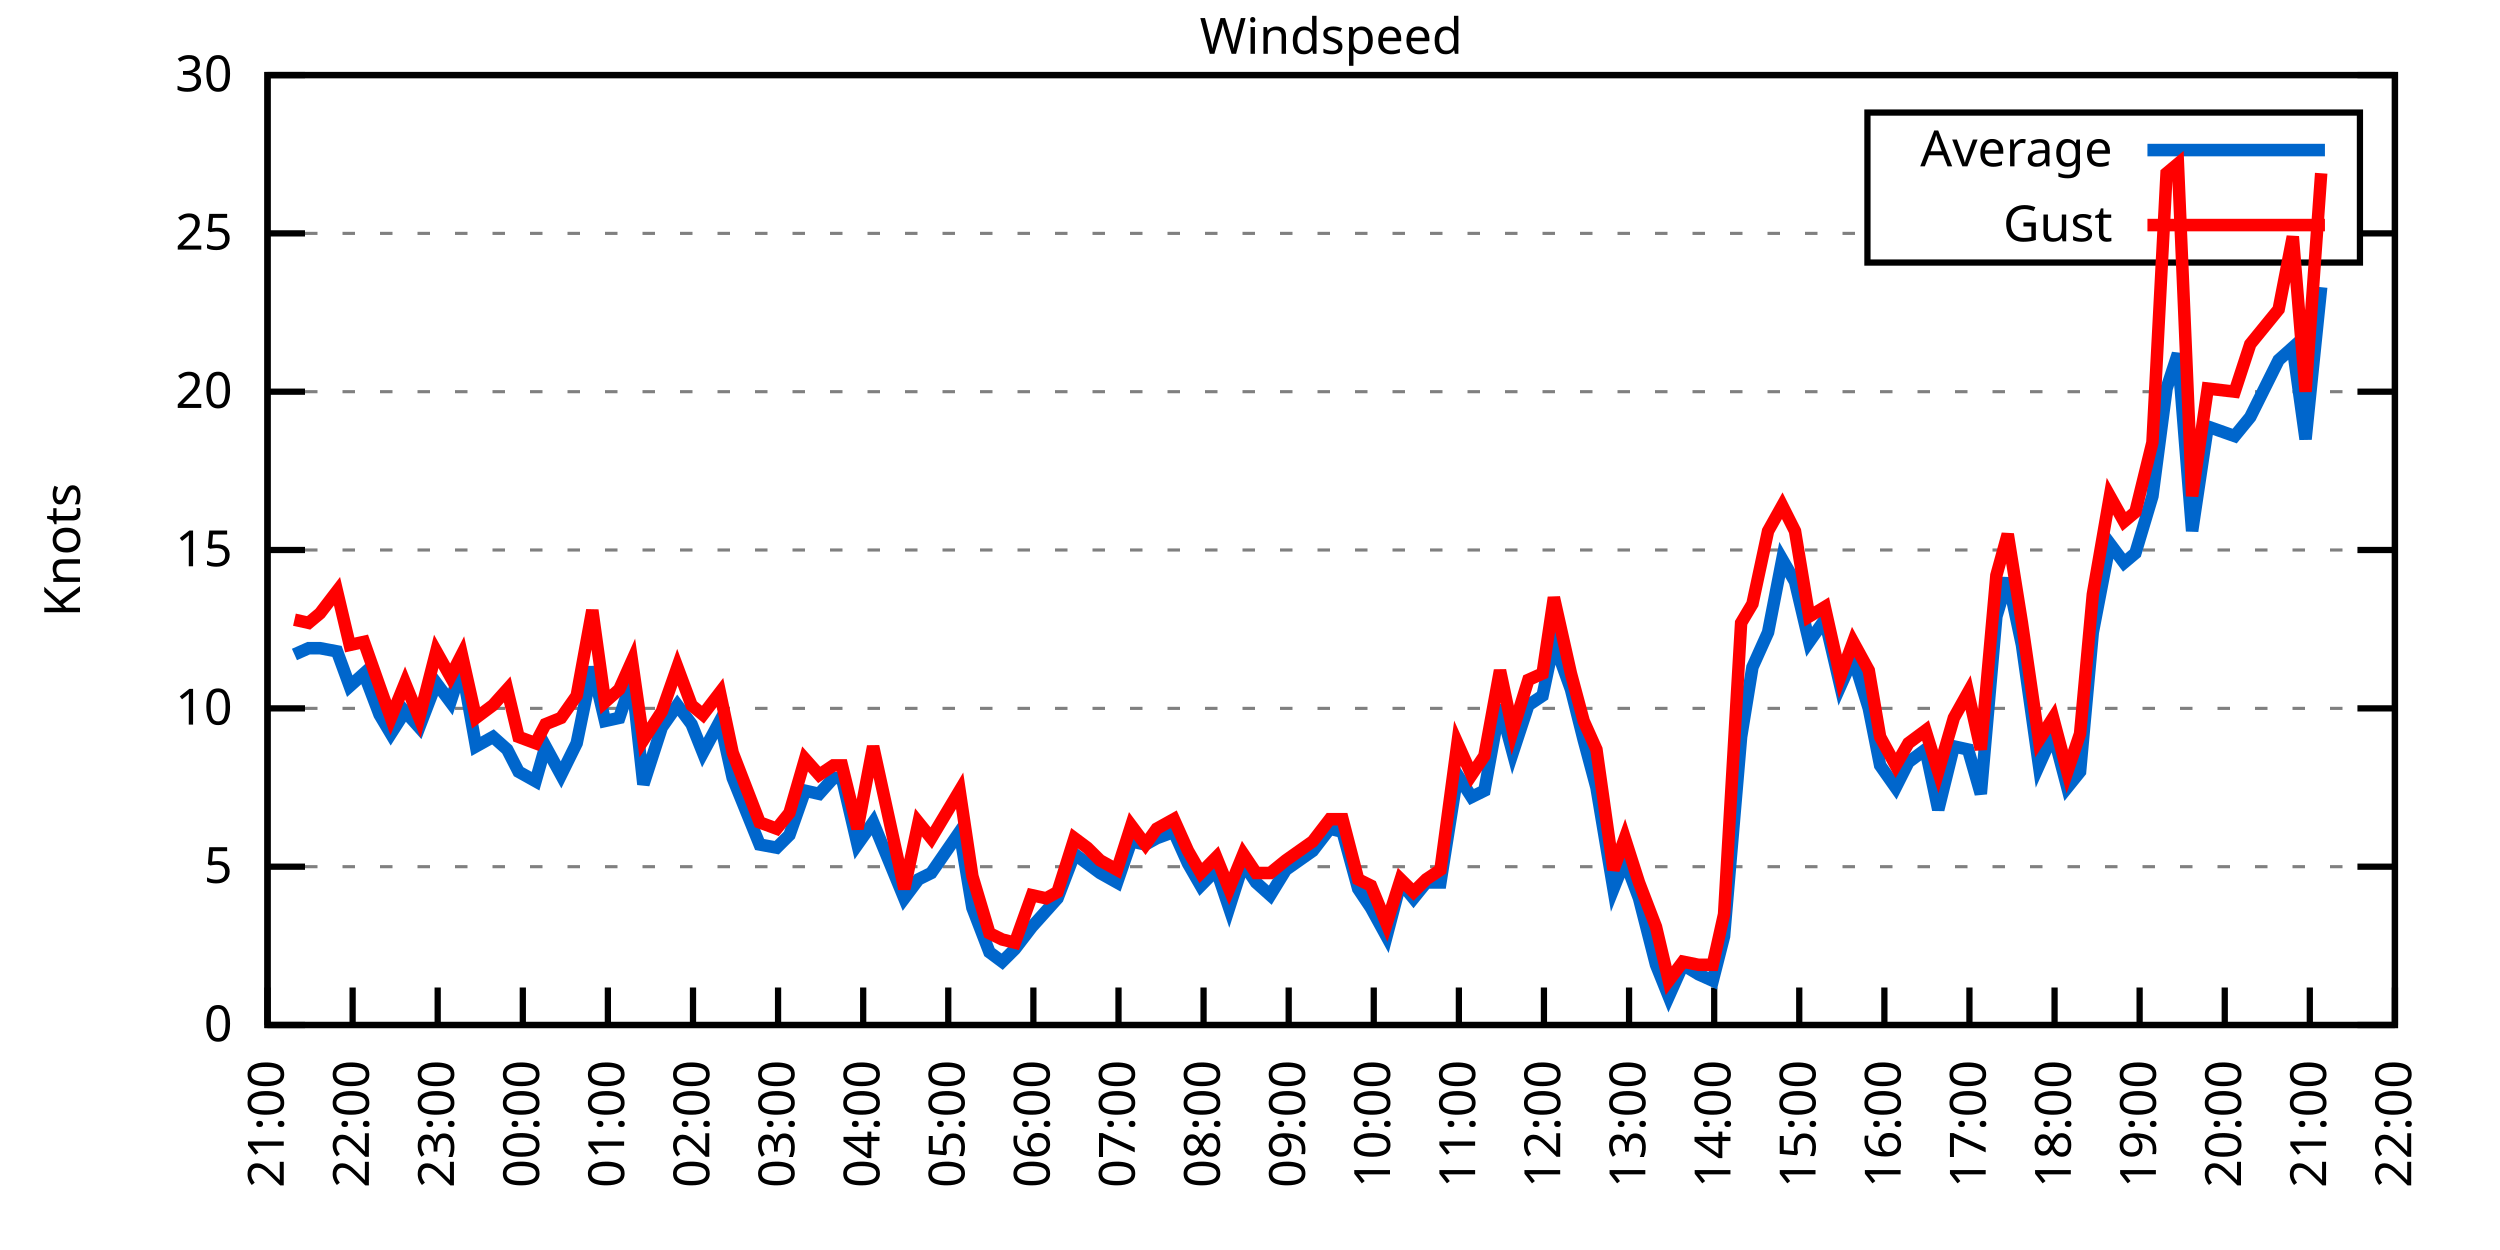
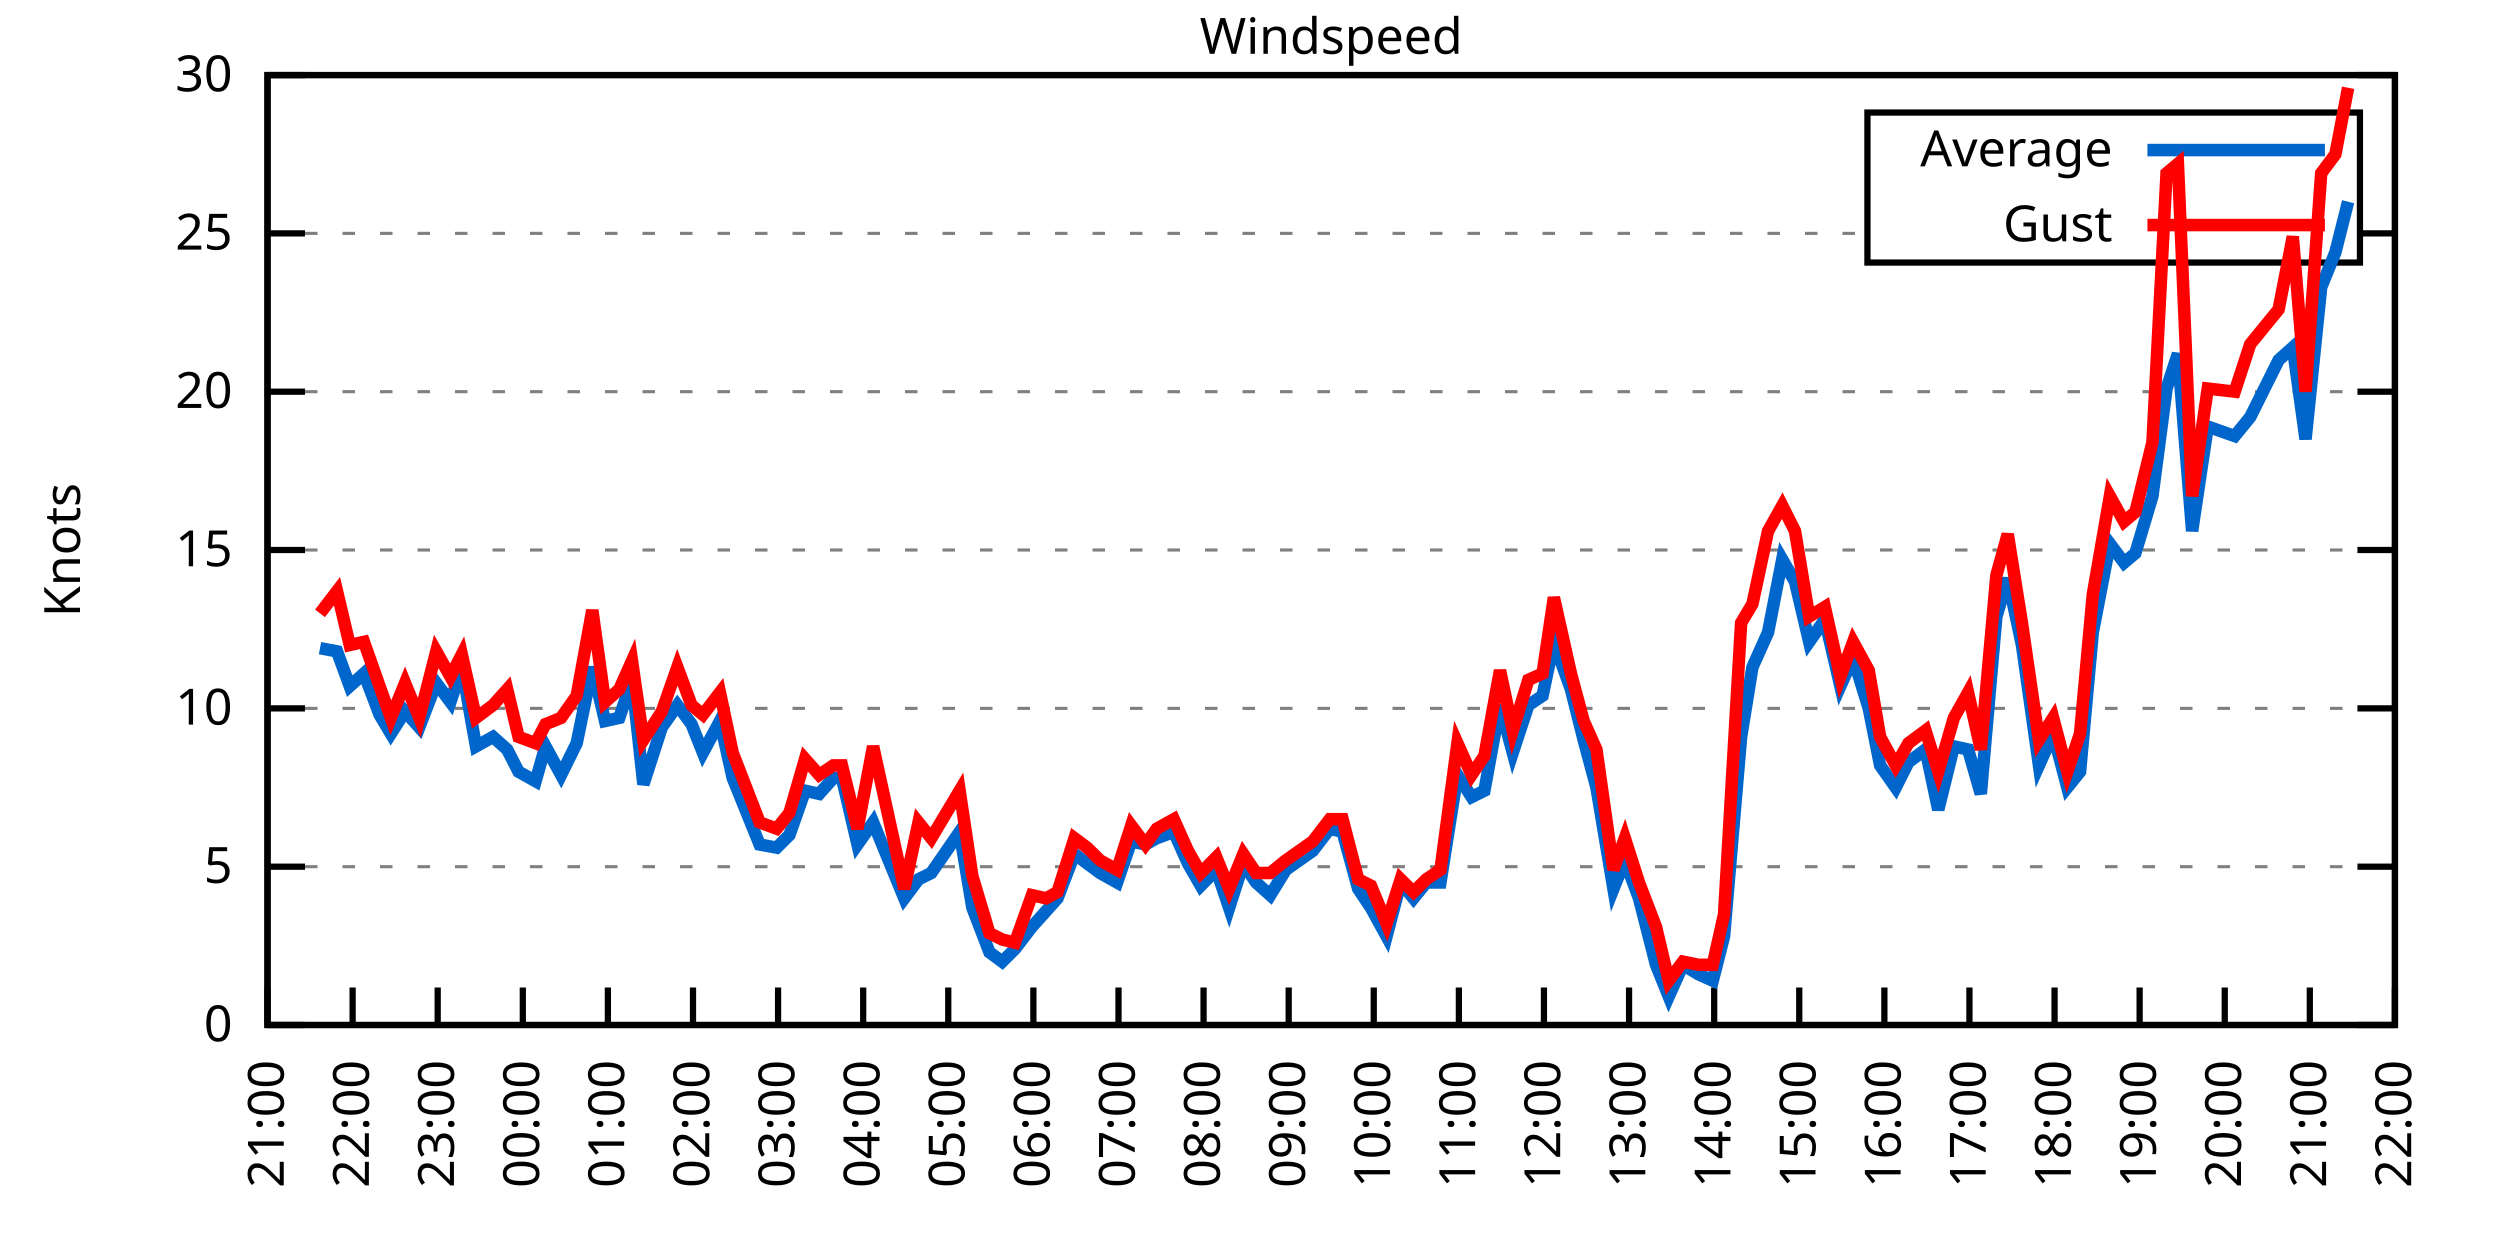
<svg xmlns="http://www.w3.org/2000/svg" xmlns:xlink="http://www.w3.org/1999/xlink" width="400" height="200" viewBox="0 0 400 200">
  <g id="gnuplot_canvas">
    <rect x="0" y="0" width="400" height="200" fill="none" />
    <defs>
      <circle id="gpDot" r="0.5" stroke-width="0.5" stroke="currentColor" />
      <path id="gpPt0" stroke-width="0.333" stroke="currentColor" d="M-1,0 h2 M0,-1 v2" />
      <path id="gpPt1" stroke-width="0.333" stroke="currentColor" d="M-1,-1 L1,1 M1,-1 L-1,1" />
      <path id="gpPt2" stroke-width="0.333" stroke="currentColor" d="M-1,0 L1,0 M0,-1 L0,1 M-1,-1 L1,1 M-1,1 L1,-1" />
      <rect id="gpPt3" stroke-width="0.333" stroke="currentColor" x="-1" y="-1" width="2" height="2" />
      <rect id="gpPt4" stroke-width="0.333" stroke="currentColor" fill="currentColor" x="-1" y="-1" width="2" height="2" />
      <circle id="gpPt5" stroke-width="0.333" stroke="currentColor" cx="0" cy="0" r="1" />
      <use xlink:href="#gpPt5" id="gpPt6" fill="currentColor" stroke="none" />
      <path id="gpPt7" stroke-width="0.333" stroke="currentColor" d="M0,-1.33 L-1.33,0.67 L1.33,0.67 z" />
      <use xlink:href="#gpPt7" id="gpPt8" fill="currentColor" stroke="none" />
      <use xlink:href="#gpPt7" id="gpPt9" stroke="currentColor" transform="rotate(180)" />
      <use xlink:href="#gpPt9" id="gpPt10" fill="currentColor" stroke="none" />
      <use xlink:href="#gpPt3" id="gpPt11" stroke="currentColor" transform="rotate(45)" />
      <use xlink:href="#gpPt11" id="gpPt12" fill="currentColor" stroke="none" />
      <path id="gpPt13" stroke-width="0.333" stroke="currentColor" d="M0,1.330 L1.265,0.411 L0.782,-1.067 L-0.782,-1.076 L-1.265,0.411 z" />
      <use xlink:href="#gpPt13" id="gpPt14" fill="currentColor" stroke="none" />
      <filter id="textbox" filterUnits="objectBoundingBox" x="0" y="0" height="1" width="1">
        <feFlood flood-color="white" flood-opacity="1" result="bgnd" />
        <feComposite in="SourceGraphic" in2="bgnd" operator="atop" />
      </filter>
      <filter id="greybox" filterUnits="objectBoundingBox" x="0" y="0" height="1" width="1">
        <feFlood flood-color="lightgrey" flood-opacity="1" result="grey" />
        <feComposite in="SourceGraphic" in2="grey" operator="atop" />
      </filter>
    </defs>
    <g fill="none" color="white" stroke="currentColor" stroke-width="1.00" stroke-linecap="butt" stroke-linejoin="miter">
</g>
    <g fill="none" color="black" stroke="currentColor" stroke-width="1.00" stroke-linecap="butt" stroke-linejoin="miter">
      <g stroke="none" shape-rendering="crispEdges">
        <polygon fill="rgb(255, 255, 255)" points="42.80,164.00 383.18,164.00 383.18,12.02 42.80,12.02 " />
      </g>
    </g>
    <g fill="none" color="black" stroke="currentColor" stroke-width="1.00" stroke-linecap="butt" stroke-linejoin="miter">
</g>
    <g fill="none" color="black" stroke="black" stroke-width="0.50" stroke-linecap="butt" stroke-linejoin="miter">
</g>
    <g fill="none" color="gray" stroke="currentColor" stroke-width="0.50" stroke-linecap="butt" stroke-linejoin="miter">
      <path stroke="gray" stroke-dasharray="2,4" class="gridline" d="M42.80,164.00 L383.19,164.00  " />
    </g>
    <g fill="none" color="gray" stroke="gray" stroke-width="1.00" stroke-linecap="butt" stroke-linejoin="miter">
</g>
    <g fill="none" color="black" stroke="currentColor" stroke-width="1.00" stroke-linecap="butt" stroke-linejoin="miter">
      <path stroke="black" d="M42.80,164.00 L48.80,164.00 M383.19,164.00 L377.19,164.00  " />
      <g transform="translate(37.20,166.60)" stroke="none" fill="black" font-family="Sans" font-size="8.00" text-anchor="end">
        <text>
          <tspan font-family="Sans"> 0</tspan>
        </text>
      </g>
    </g>
    <g fill="none" color="black" stroke="currentColor" stroke-width="1.00" stroke-linecap="butt" stroke-linejoin="miter">
</g>
    <g fill="none" color="black" stroke="black" stroke-width="0.50" stroke-linecap="butt" stroke-linejoin="miter">
</g>
    <g fill="none" color="gray" stroke="currentColor" stroke-width="0.50" stroke-linecap="butt" stroke-linejoin="miter">
      <path stroke="gray" stroke-dasharray="2,4" class="gridline" d="M42.80,138.67 L383.19,138.67  " />
    </g>
    <g fill="none" color="gray" stroke="gray" stroke-width="1.00" stroke-linecap="butt" stroke-linejoin="miter">
</g>
    <g fill="none" color="black" stroke="currentColor" stroke-width="1.00" stroke-linecap="butt" stroke-linejoin="miter">
      <path stroke="black" d="M42.80,138.67 L48.80,138.67 M383.19,138.67 L377.19,138.67  " />
      <g transform="translate(37.20,141.27)" stroke="none" fill="black" font-family="Sans" font-size="8.00" text-anchor="end">
        <text>
          <tspan font-family="Sans"> 5</tspan>
        </text>
      </g>
    </g>
    <g fill="none" color="black" stroke="currentColor" stroke-width="1.00" stroke-linecap="butt" stroke-linejoin="miter">
</g>
    <g fill="none" color="black" stroke="black" stroke-width="0.50" stroke-linecap="butt" stroke-linejoin="miter">
</g>
    <g fill="none" color="gray" stroke="currentColor" stroke-width="0.50" stroke-linecap="butt" stroke-linejoin="miter">
      <path stroke="gray" stroke-dasharray="2,4" class="gridline" d="M42.80,113.34 L383.19,113.34  " />
    </g>
    <g fill="none" color="gray" stroke="gray" stroke-width="1.00" stroke-linecap="butt" stroke-linejoin="miter">
</g>
    <g fill="none" color="black" stroke="currentColor" stroke-width="1.00" stroke-linecap="butt" stroke-linejoin="miter">
      <path stroke="black" d="M42.80,113.34 L48.80,113.34 M383.19,113.34 L377.19,113.34  " />
      <g transform="translate(37.20,115.94)" stroke="none" fill="black" font-family="Sans" font-size="8.00" text-anchor="end">
        <text>
          <tspan font-family="Sans"> 10</tspan>
        </text>
      </g>
    </g>
    <g fill="none" color="black" stroke="currentColor" stroke-width="1.00" stroke-linecap="butt" stroke-linejoin="miter">
</g>
    <g fill="none" color="black" stroke="black" stroke-width="0.50" stroke-linecap="butt" stroke-linejoin="miter">
</g>
    <g fill="none" color="gray" stroke="currentColor" stroke-width="0.50" stroke-linecap="butt" stroke-linejoin="miter">
      <path stroke="gray" stroke-dasharray="2,4" class="gridline" d="M42.80,88.00 L383.19,88.00  " />
    </g>
    <g fill="none" color="gray" stroke="gray" stroke-width="1.00" stroke-linecap="butt" stroke-linejoin="miter">
</g>
    <g fill="none" color="black" stroke="currentColor" stroke-width="1.00" stroke-linecap="butt" stroke-linejoin="miter">
      <path stroke="black" d="M42.80,88.00 L48.80,88.00 M383.19,88.00 L377.19,88.00  " />
      <g transform="translate(37.20,90.60)" stroke="none" fill="black" font-family="Sans" font-size="8.00" text-anchor="end">
        <text>
          <tspan font-family="Sans"> 15</tspan>
        </text>
      </g>
    </g>
    <g fill="none" color="black" stroke="currentColor" stroke-width="1.00" stroke-linecap="butt" stroke-linejoin="miter">
</g>
    <g fill="none" color="black" stroke="black" stroke-width="0.50" stroke-linecap="butt" stroke-linejoin="miter">
</g>
    <g fill="none" color="gray" stroke="currentColor" stroke-width="0.50" stroke-linecap="butt" stroke-linejoin="miter">
      <path stroke="gray" stroke-dasharray="2,4" class="gridline" d="M42.80,62.67 L383.19,62.67  " />
    </g>
    <g fill="none" color="gray" stroke="gray" stroke-width="1.00" stroke-linecap="butt" stroke-linejoin="miter">
</g>
    <g fill="none" color="black" stroke="currentColor" stroke-width="1.00" stroke-linecap="butt" stroke-linejoin="miter">
      <path stroke="black" d="M42.80,62.67 L48.80,62.67 M383.19,62.67 L377.19,62.67  " />
      <g transform="translate(37.20,65.27)" stroke="none" fill="black" font-family="Sans" font-size="8.00" text-anchor="end">
        <text>
          <tspan font-family="Sans"> 20</tspan>
        </text>
      </g>
    </g>
    <g fill="none" color="black" stroke="currentColor" stroke-width="1.00" stroke-linecap="butt" stroke-linejoin="miter">
</g>
    <g fill="none" color="black" stroke="black" stroke-width="0.50" stroke-linecap="butt" stroke-linejoin="miter">
</g>
    <g fill="none" color="gray" stroke="currentColor" stroke-width="0.50" stroke-linecap="butt" stroke-linejoin="miter">
      <path stroke="gray" stroke-dasharray="2,4" class="gridline" d="M42.80,37.34 L298.79,37.34 M377.59,37.34 L383.19,37.34  " />
    </g>
    <g fill="none" color="gray" stroke="gray" stroke-width="1.00" stroke-linecap="butt" stroke-linejoin="miter">
</g>
    <g fill="none" color="black" stroke="currentColor" stroke-width="1.00" stroke-linecap="butt" stroke-linejoin="miter">
      <path stroke="black" d="M42.80,37.34 L48.80,37.34 M383.19,37.34 L377.19,37.34  " />
      <g transform="translate(37.20,39.94)" stroke="none" fill="black" font-family="Sans" font-size="8.00" text-anchor="end">
        <text>
          <tspan font-family="Sans"> 25</tspan>
        </text>
      </g>
    </g>
    <g fill="none" color="black" stroke="currentColor" stroke-width="1.00" stroke-linecap="butt" stroke-linejoin="miter">
</g>
    <g fill="none" color="black" stroke="black" stroke-width="0.50" stroke-linecap="butt" stroke-linejoin="miter">
</g>
    <g fill="none" color="gray" stroke="currentColor" stroke-width="0.50" stroke-linecap="butt" stroke-linejoin="miter">
      <path stroke="gray" stroke-dasharray="2,4" class="gridline" d="M42.80,12.01 L383.19,12.01  " />
    </g>
    <g fill="none" color="gray" stroke="gray" stroke-width="1.00" stroke-linecap="butt" stroke-linejoin="miter">
</g>
    <g fill="none" color="black" stroke="currentColor" stroke-width="1.00" stroke-linecap="butt" stroke-linejoin="miter">
      <path stroke="black" d="M42.80,12.01 L48.80,12.01 M383.19,12.01 L377.19,12.01  " />
      <g transform="translate(37.20,14.61)" stroke="none" fill="black" font-family="Sans" font-size="8.00" text-anchor="end">
        <text>
          <tspan font-family="Sans"> 30</tspan>
        </text>
      </g>
    </g>
    <g fill="none" color="black" stroke="currentColor" stroke-width="1.00" stroke-linecap="butt" stroke-linejoin="miter">
      <path stroke="black" d="M42.80,164.00 L42.80,158.00  " />
      <g transform="translate(45.40,169.60) rotate(270.00)" stroke="none" fill="black" font-family="Sans" font-size="8.00" text-anchor="end">
        <text>
          <tspan font-family="Sans">21:00</tspan>
        </text>
      </g>
    </g>
    <g fill="none" color="black" stroke="currentColor" stroke-width="1.00" stroke-linecap="butt" stroke-linejoin="miter">
      <path stroke="black" d="M56.42,164.00 L56.42,158.00  " />
      <g transform="translate(59.02,169.60) rotate(270.00)" stroke="none" fill="black" font-family="Sans" font-size="8.00" text-anchor="end">
        <text>
          <tspan font-family="Sans">22:00</tspan>
        </text>
      </g>
    </g>
    <g fill="none" color="black" stroke="currentColor" stroke-width="1.00" stroke-linecap="butt" stroke-linejoin="miter">
      <path stroke="black" d="M70.03,164.00 L70.03,158.00  " />
      <g transform="translate(72.63,169.60) rotate(270.00)" stroke="none" fill="black" font-family="Sans" font-size="8.00" text-anchor="end">
        <text>
          <tspan font-family="Sans">23:00</tspan>
        </text>
      </g>
    </g>
    <g fill="none" color="black" stroke="currentColor" stroke-width="1.00" stroke-linecap="butt" stroke-linejoin="miter">
      <path stroke="black" d="M83.65,164.00 L83.65,158.00  " />
      <g transform="translate(86.25,169.60) rotate(270.00)" stroke="none" fill="black" font-family="Sans" font-size="8.00" text-anchor="end">
        <text>
          <tspan font-family="Sans">00:00</tspan>
        </text>
      </g>
    </g>
    <g fill="none" color="black" stroke="currentColor" stroke-width="1.00" stroke-linecap="butt" stroke-linejoin="miter">
      <path stroke="black" d="M97.26,164.00 L97.26,158.00  " />
      <g transform="translate(99.86,169.60) rotate(270.00)" stroke="none" fill="black" font-family="Sans" font-size="8.00" text-anchor="end">
        <text>
          <tspan font-family="Sans">01:00</tspan>
        </text>
      </g>
    </g>
    <g fill="none" color="black" stroke="currentColor" stroke-width="1.00" stroke-linecap="butt" stroke-linejoin="miter">
      <path stroke="black" d="M110.88,164.00 L110.88,158.00  " />
      <g transform="translate(113.48,169.60) rotate(270.00)" stroke="none" fill="black" font-family="Sans" font-size="8.00" text-anchor="end">
        <text>
          <tspan font-family="Sans">02:00</tspan>
        </text>
      </g>
    </g>
    <g fill="none" color="black" stroke="currentColor" stroke-width="1.00" stroke-linecap="butt" stroke-linejoin="miter">
      <path stroke="black" d="M124.49,164.00 L124.49,158.00  " />
      <g transform="translate(127.09,169.60) rotate(270.00)" stroke="none" fill="black" font-family="Sans" font-size="8.00" text-anchor="end">
        <text>
          <tspan font-family="Sans">03:00</tspan>
        </text>
      </g>
    </g>
    <g fill="none" color="black" stroke="currentColor" stroke-width="1.00" stroke-linecap="butt" stroke-linejoin="miter">
      <path stroke="black" d="M138.11,164.00 L138.11,158.00  " />
      <g transform="translate(140.71,169.60) rotate(270.00)" stroke="none" fill="black" font-family="Sans" font-size="8.00" text-anchor="end">
        <text>
          <tspan font-family="Sans">04:00</tspan>
        </text>
      </g>
    </g>
    <g fill="none" color="black" stroke="currentColor" stroke-width="1.00" stroke-linecap="butt" stroke-linejoin="miter">
      <path stroke="black" d="M151.72,164.00 L151.72,158.00  " />
      <g transform="translate(154.32,169.60) rotate(270.00)" stroke="none" fill="black" font-family="Sans" font-size="8.00" text-anchor="end">
        <text>
          <tspan font-family="Sans">05:00</tspan>
        </text>
      </g>
    </g>
    <g fill="none" color="black" stroke="currentColor" stroke-width="1.00" stroke-linecap="butt" stroke-linejoin="miter">
      <path stroke="black" d="M165.34,164.00 L165.34,158.00  " />
      <g transform="translate(167.94,169.60) rotate(270.00)" stroke="none" fill="black" font-family="Sans" font-size="8.00" text-anchor="end">
        <text>
          <tspan font-family="Sans">06:00</tspan>
        </text>
      </g>
    </g>
    <g fill="none" color="black" stroke="currentColor" stroke-width="1.00" stroke-linecap="butt" stroke-linejoin="miter">
      <path stroke="black" d="M178.96,164.00 L178.96,158.00  " />
      <g transform="translate(181.56,169.60) rotate(270.00)" stroke="none" fill="black" font-family="Sans" font-size="8.00" text-anchor="end">
        <text>
          <tspan font-family="Sans">07:00</tspan>
        </text>
      </g>
    </g>
    <g fill="none" color="black" stroke="currentColor" stroke-width="1.00" stroke-linecap="butt" stroke-linejoin="miter">
      <path stroke="black" d="M192.57,164.00 L192.57,158.00  " />
      <g transform="translate(195.17,169.60) rotate(270.00)" stroke="none" fill="black" font-family="Sans" font-size="8.00" text-anchor="end">
        <text>
          <tspan font-family="Sans">08:00</tspan>
        </text>
      </g>
    </g>
    <g fill="none" color="black" stroke="currentColor" stroke-width="1.00" stroke-linecap="butt" stroke-linejoin="miter">
      <path stroke="black" d="M206.19,164.00 L206.19,158.00  " />
      <g transform="translate(208.79,169.60) rotate(270.00)" stroke="none" fill="black" font-family="Sans" font-size="8.00" text-anchor="end">
        <text>
          <tspan font-family="Sans">09:00</tspan>
        </text>
      </g>
    </g>
    <g fill="none" color="black" stroke="currentColor" stroke-width="1.00" stroke-linecap="butt" stroke-linejoin="miter">
      <path stroke="black" d="M219.80,164.00 L219.80,158.00  " />
      <g transform="translate(222.40,169.60) rotate(270.00)" stroke="none" fill="black" font-family="Sans" font-size="8.00" text-anchor="end">
        <text>
          <tspan font-family="Sans">10:00</tspan>
        </text>
      </g>
    </g>
    <g fill="none" color="black" stroke="currentColor" stroke-width="1.00" stroke-linecap="butt" stroke-linejoin="miter">
      <path stroke="black" d="M233.42,164.00 L233.42,158.00  " />
      <g transform="translate(236.02,169.60) rotate(270.00)" stroke="none" fill="black" font-family="Sans" font-size="8.00" text-anchor="end">
        <text>
          <tspan font-family="Sans">11:00</tspan>
        </text>
      </g>
    </g>
    <g fill="none" color="black" stroke="currentColor" stroke-width="1.00" stroke-linecap="butt" stroke-linejoin="miter">
      <path stroke="black" d="M247.03,164.00 L247.03,158.00  " />
      <g transform="translate(249.63,169.60) rotate(270.00)" stroke="none" fill="black" font-family="Sans" font-size="8.00" text-anchor="end">
        <text>
          <tspan font-family="Sans">12:00</tspan>
        </text>
      </g>
    </g>
    <g fill="none" color="black" stroke="currentColor" stroke-width="1.00" stroke-linecap="butt" stroke-linejoin="miter">
      <path stroke="black" d="M260.65,164.00 L260.65,158.00  " />
      <g transform="translate(263.25,169.60) rotate(270.00)" stroke="none" fill="black" font-family="Sans" font-size="8.00" text-anchor="end">
        <text>
          <tspan font-family="Sans">13:00</tspan>
        </text>
      </g>
    </g>
    <g fill="none" color="black" stroke="currentColor" stroke-width="1.00" stroke-linecap="butt" stroke-linejoin="miter">
      <path stroke="black" d="M274.27,164.00 L274.27,158.00  " />
      <g transform="translate(276.87,169.60) rotate(270.00)" stroke="none" fill="black" font-family="Sans" font-size="8.00" text-anchor="end">
        <text>
          <tspan font-family="Sans">14:00</tspan>
        </text>
      </g>
    </g>
    <g fill="none" color="black" stroke="currentColor" stroke-width="1.00" stroke-linecap="butt" stroke-linejoin="miter">
      <path stroke="black" d="M287.88,164.00 L287.88,158.00  " />
      <g transform="translate(290.48,169.60) rotate(270.00)" stroke="none" fill="black" font-family="Sans" font-size="8.00" text-anchor="end">
        <text>
          <tspan font-family="Sans">15:00</tspan>
        </text>
      </g>
    </g>
    <g fill="none" color="black" stroke="currentColor" stroke-width="1.00" stroke-linecap="butt" stroke-linejoin="miter">
      <path stroke="black" d="M301.50,164.00 L301.50,158.00  " />
      <g transform="translate(304.10,169.60) rotate(270.00)" stroke="none" fill="black" font-family="Sans" font-size="8.00" text-anchor="end">
        <text>
          <tspan font-family="Sans">16:00</tspan>
        </text>
      </g>
    </g>
    <g fill="none" color="black" stroke="currentColor" stroke-width="1.00" stroke-linecap="butt" stroke-linejoin="miter">
      <path stroke="black" d="M315.11,164.00 L315.11,158.00  " />
      <g transform="translate(317.71,169.60) rotate(270.00)" stroke="none" fill="black" font-family="Sans" font-size="8.00" text-anchor="end">
        <text>
          <tspan font-family="Sans">17:00</tspan>
        </text>
      </g>
    </g>
    <g fill="none" color="black" stroke="currentColor" stroke-width="1.00" stroke-linecap="butt" stroke-linejoin="miter">
      <path stroke="black" d="M328.73,164.00 L328.73,158.00  " />
      <g transform="translate(331.33,169.60) rotate(270.00)" stroke="none" fill="black" font-family="Sans" font-size="8.00" text-anchor="end">
        <text>
          <tspan font-family="Sans">18:00</tspan>
        </text>
      </g>
    </g>
    <g fill="none" color="black" stroke="currentColor" stroke-width="1.00" stroke-linecap="butt" stroke-linejoin="miter">
      <path stroke="black" d="M342.34,164.00 L342.34,158.00  " />
      <g transform="translate(344.94,169.60) rotate(270.00)" stroke="none" fill="black" font-family="Sans" font-size="8.00" text-anchor="end">
        <text>
          <tspan font-family="Sans">19:00</tspan>
        </text>
      </g>
    </g>
    <g fill="none" color="black" stroke="currentColor" stroke-width="1.00" stroke-linecap="butt" stroke-linejoin="miter">
      <path stroke="black" d="M355.96,164.00 L355.96,158.00  " />
      <g transform="translate(358.56,169.60) rotate(270.00)" stroke="none" fill="black" font-family="Sans" font-size="8.00" text-anchor="end">
        <text>
          <tspan font-family="Sans">20:00</tspan>
        </text>
      </g>
    </g>
    <g fill="none" color="black" stroke="currentColor" stroke-width="1.00" stroke-linecap="butt" stroke-linejoin="miter">
      <path stroke="black" d="M369.57,164.00 L369.57,158.00  " />
      <g transform="translate(372.17,169.60) rotate(270.00)" stroke="none" fill="black" font-family="Sans" font-size="8.00" text-anchor="end">
        <text>
          <tspan font-family="Sans">21:00</tspan>
        </text>
      </g>
    </g>
    <g fill="none" color="black" stroke="currentColor" stroke-width="1.00" stroke-linecap="butt" stroke-linejoin="miter">
      <path stroke="black" d="M383.19,164.00 L383.19,158.00  " />
      <g transform="translate(385.79,169.60) rotate(270.00)" stroke="none" fill="black" font-family="Sans" font-size="8.00" text-anchor="end">
        <text>
          <tspan font-family="Sans">22:00</tspan>
        </text>
      </g>
    </g>
    <g fill="none" color="black" stroke="currentColor" stroke-width="1.00" stroke-linecap="butt" stroke-linejoin="miter">
</g>
    <g fill="none" color="black" stroke="currentColor" stroke-width="1.00" stroke-linecap="butt" stroke-linejoin="miter">
      <path stroke="black" d="M42.80,12.01 L42.80,164.00 L383.19,164.00 L383.19,12.01 L42.80,12.01 Z  " />
    </g>
    <g fill="none" color="black" stroke="currentColor" stroke-width="1.00" stroke-linecap="butt" stroke-linejoin="miter">
</g>
    <g fill="none" color="black" stroke="currentColor" stroke-width="1.00" stroke-linecap="butt" stroke-linejoin="miter">
      <path stroke="black" d="M298.79,42.01 L298.79,18.01 L377.59,18.01 L377.59,42.01 L298.79,42.01 Z  " />
    </g>
    <g id="Windspeed_plot_1">
      <g fill="none" color="white" stroke="black" stroke-width="2.00" stroke-linecap="butt" stroke-linejoin="miter">
</g>
      <g fill="none" color="black" stroke="currentColor" stroke-width="2.00" stroke-linecap="butt" stroke-linejoin="miter">
        <g transform="translate(337.99,26.61)" stroke="none" fill="black" font-family="Sans" font-size="8.00" text-anchor="end">
          <text>
            <tspan font-family="Sans">Average</tspan>
          </text>
        </g>
      </g>
      <g fill="none" color="black" stroke="currentColor" stroke-width="2.00" stroke-linecap="butt" stroke-linejoin="miter">
-         <path stroke="rgb(  0, 102, 204)" d="M343.59,24.01 L371.99,24.01 M47.11,104.72 L49.38,103.71 L51.20,103.71 L53.92,104.22 L55.96,109.79 L58.23,107.76   L60.73,114.35 L62.54,117.39 L64.81,113.84 L67.08,116.38 L69.80,109.28 L72.07,112.32 L73.89,106.75 L76.16,119.42   L78.88,117.90 L81.15,119.92 L82.97,123.47 L85.69,124.99 L87.28,119.42 L89.77,123.98 L92.27,118.91 L94.77,106.75   L96.81,115.36 L99.08,114.86 L101.12,108.78 L102.94,125.50 L105.89,116.38 L108.38,112.83 L110.65,115.87 L112.47,120.43   L115.19,115.36 L117.23,124.48 L121.54,135.12 L124.27,135.63 L126.31,133.60 L128.81,126.51 L131.07,127.02 L133.34,124.48   L134.71,124.48 L137.20,135.12 L139.70,131.58 L144.69,143.73 L146.96,140.69 L149.00,139.68 L153.54,133.10 L155.58,145.25   L158.31,152.35 L160.35,153.87 L162.39,151.84 L165.11,148.29 L167.38,145.76 L169.20,143.73 L171.92,136.64 L173.96,138.16   L176.01,139.68 L178.73,141.20 L181.00,134.62 L183.27,135.12 L185.08,134.11 L187.81,133.10 L190.08,138.16 L192.12,141.71   L194.61,139.17 L196.66,145.25 L198.93,138.16 L200.97,141.20 L203.24,143.23 L205.73,139.17 L210.04,136.14 L212.77,132.59   L214.81,133.10 L217.31,142.21 L219.35,145.25 L221.85,149.81 L224.11,141.20 L226.16,143.73 L228.20,141.20 L230.47,141.20   L233.19,123.98 L235.46,127.52 L237.50,126.51 L240.00,112.83 L242.04,120.43 L244.54,112.83 L246.81,111.31 L248.62,102.70   L251.35,110.30 L253.39,118.40 L255.43,126.00 L258.15,142.21 L259.97,137.66 L262.24,143.73 L264.96,154.37 L267.00,159.44   L269.27,154.37 L271.77,155.89 L274.04,156.91 L275.85,149.81 L278.58,117.90 L280.39,106.75 L282.89,101.18 L285.16,89.52   L287.20,93.07 L289.47,102.70 L291.97,99.15 L294.46,109.79 L296.50,105.23 L299.00,113.34 L300.82,122.46 L303.31,126.00   L305.35,121.95 L308.08,119.92 L310.12,129.55 L312.62,119.42 L314.89,119.92 L316.93,127.02 L319.42,98.64 L321.24,92.56   L323.51,103.20 L326.23,122.46 L328.50,117.39 L330.77,126.00 L332.81,123.47 L334.85,101.18 L337.58,86.99 L339.85,90.03   L341.66,88.51 L344.39,79.39 L346.65,62.17 L348.47,56.59 L350.74,84.97 L353.24,68.25 L357.55,69.77 L360.04,66.73   L364.58,57.61 L366.85,55.58 L368.89,70.27 L371.39,45.95  " />
+         <path stroke="rgb(  0, 102, 204)" d="M343.59,24.01 L371.99,24.01 M51.20,103.71 L53.92,104.22 L55.96,109.79 L58.23,107.76 L60.73,114.35 L62.54,117.39   L64.81,113.84 L67.08,116.38 L69.80,109.28 L72.07,112.32 L73.89,106.75 L76.16,119.42 L78.88,117.90 L81.15,119.92   L82.97,123.47 L85.69,124.99 L87.28,119.42 L89.77,123.98 L92.27,118.91 L94.77,106.75 L96.81,115.36 L99.08,114.86   L101.12,108.78 L102.94,125.50 L105.89,116.38 L108.38,112.83 L110.65,115.87 L112.47,120.43 L115.19,115.36 L117.23,124.48   L121.54,135.12 L124.27,135.63 L126.31,133.60 L128.81,126.51 L131.07,127.02 L133.34,124.48 L134.71,124.48 L137.20,135.12   L139.70,131.58 L144.69,143.73 L146.96,140.69 L149.00,139.68 L153.54,133.10 L155.58,145.25 L158.31,152.35 L160.35,153.87   L162.39,151.84 L165.11,148.29 L167.38,145.76 L169.20,143.73 L171.92,136.64 L173.96,138.16 L176.01,139.68 L178.73,141.20   L181.00,134.62 L183.27,135.12 L185.08,134.11 L187.81,133.10 L190.08,138.16 L192.12,141.71 L194.61,139.17 L196.66,145.25   L198.93,138.16 L200.97,141.20 L203.24,143.23 L205.73,139.17 L210.04,136.14 L212.77,132.59 L214.81,133.10 L217.31,142.21   L219.35,145.25 L221.85,149.81 L224.11,141.20 L226.16,143.73 L228.20,141.20 L230.47,141.20 L233.19,123.98 L235.46,127.52   L237.50,126.51 L240.00,112.83 L242.04,120.43 L244.54,112.83 L246.81,111.31 L248.62,102.70 L251.35,110.30 L253.39,118.40   L255.43,126.00 L258.15,142.21 L259.97,137.66 L262.24,143.73 L264.96,154.37 L267.00,159.44 L269.27,154.37 L271.77,155.89   L274.04,156.91 L275.85,149.81 L278.58,117.90 L280.39,106.75 L282.89,101.18 L285.16,89.52 L287.20,93.07 L289.47,102.70   L291.97,99.15 L294.46,109.79 L296.50,105.23 L299.00,113.34 L300.82,122.46 L303.31,126.00 L305.35,121.95 L308.08,119.92   L310.12,129.55 L312.62,119.42 L314.89,119.92 L316.93,127.02 L319.42,98.64 L321.24,92.56 L323.51,103.20 L326.23,122.46   L328.50,117.39 L330.77,126.00 L332.81,123.47 L334.85,101.18 L337.58,86.99 L339.85,90.03 L341.66,88.51 L344.39,79.39   L346.65,62.17 L348.47,56.59 L350.74,84.97 L353.24,68.25 L357.55,69.77 L360.04,66.73 L364.58,57.61 L366.85,55.58   L368.89,70.27 L371.39,45.95 L373.66,40.38 L375.70,32.28  " />
      </g>
    </g>
    <g id="Windspeed_plot_2">
      <g fill="none" color="black" stroke="currentColor" stroke-width="2.00" stroke-linecap="butt" stroke-linejoin="miter">
        <g transform="translate(337.99,38.61)" stroke="none" fill="black" font-family="Sans" font-size="8.00" text-anchor="end">
          <text>
            <tspan font-family="Sans">Gust</tspan>
          </text>
        </g>
      </g>
      <g fill="none" color="black" stroke="currentColor" stroke-width="2.00" stroke-linecap="butt" stroke-linejoin="miter">
-         <path stroke="rgb(255,   0,   0)" d="M343.59,36.01 L371.99,36.01 M47.11,99.15 L49.38,99.66 L51.20,98.14 L53.92,94.59 L55.96,103.20 L58.23,102.70   L60.73,109.79 L62.54,114.86 L64.81,109.28 L67.08,114.86 L69.80,104.22 L72.07,108.27 L73.89,104.72 L76.16,114.86   L78.88,112.83 L81.15,110.30 L82.97,117.90 L85.69,118.91 L87.28,115.87 L89.77,114.86 L92.27,111.31 L94.77,97.63   L96.81,112.32 L99.08,110.30 L101.12,105.74 L102.94,118.40 L105.89,113.84 L108.38,106.75 L110.65,112.83 L112.47,114.35   L115.19,110.80 L117.23,120.43 L121.54,131.58 L124.27,132.59 L126.31,130.06 L128.81,121.44 L131.07,123.98 L133.34,122.46   L134.71,122.46 L137.20,132.59 L139.70,119.42 L144.69,142.21 L146.96,131.58 L149.00,134.11 L153.54,126.51 L155.58,140.19   L158.31,149.31 L160.35,150.32 L162.39,150.83 L165.11,143.23 L167.38,143.73 L169.20,142.72 L171.92,134.11 L173.96,135.63   L176.01,137.66 L178.73,139.17 L181.00,132.08 L183.27,135.12 L185.08,132.59 L187.81,131.07 L190.08,136.14 L192.12,139.68   L194.61,137.15 L196.66,142.21 L198.93,136.64 L200.97,139.68 L203.24,139.68 L205.73,137.66 L210.04,134.62 L212.77,131.07   L214.81,131.07 L217.31,140.69 L219.35,141.71 L221.85,147.79 L224.11,140.69 L226.16,142.72 L228.20,140.69 L230.47,139.17   L233.19,118.91 L235.46,123.98 L237.50,120.94 L240.00,107.26 L242.04,116.88 L244.54,108.78 L246.81,107.76 L248.62,95.60   L251.35,107.76 L253.39,115.36 L255.43,119.92 L258.15,139.17 L259.97,134.11 L262.24,141.20 L264.96,148.29 L267.00,156.91   L269.27,153.87 L271.77,154.37 L274.04,154.37 L275.85,146.27 L278.58,99.66 L280.39,96.62 L282.89,84.97 L285.16,80.91   L287.20,84.97 L289.47,98.64 L291.97,97.12 L294.46,108.27 L296.50,102.70 L299.00,107.26 L300.82,117.90 L303.31,122.46   L305.35,118.91 L308.08,116.88 L310.12,123.47 L312.62,114.86 L314.89,110.80 L316.93,119.92 L319.42,92.06 L321.24,85.47   L323.51,99.66 L326.23,118.40 L328.50,114.86 L330.77,123.47 L332.81,117.39 L334.85,95.10 L337.58,79.39 L339.85,83.45   L341.66,81.93 L344.39,70.78 L346.65,27.72 L348.47,26.20 L350.74,79.39 L353.24,62.17 L357.55,62.67 L360.04,55.07   L364.58,49.50 L366.85,37.85 L368.89,62.67 L371.39,27.72  " />
+         <path stroke="rgb(255,   0,   0)" d="M343.59,36.01 L371.99,36.01 M51.20,98.14 L53.92,94.59 L55.96,103.20 L58.23,102.70 L60.73,109.79 L62.54,114.86   L64.81,109.28 L67.08,114.86 L69.80,104.22 L72.07,108.27 L73.89,104.72 L76.16,114.86 L78.88,112.83 L81.15,110.30   L82.97,117.90 L85.69,118.91 L87.28,115.87 L89.77,114.86 L92.27,111.31 L94.77,97.63 L96.81,112.32 L99.08,110.30   L101.12,105.74 L102.94,118.40 L105.89,113.84 L108.38,106.75 L110.65,112.83 L112.47,114.35 L115.19,110.80 L117.23,120.43   L121.54,131.58 L124.27,132.59 L126.31,130.06 L128.81,121.44 L131.07,123.98 L133.34,122.46 L134.71,122.46 L137.20,132.59   L139.70,119.42 L144.69,142.21 L146.96,131.58 L149.00,134.11 L153.54,126.51 L155.58,140.19 L158.31,149.31 L160.35,150.32   L162.39,150.83 L165.11,143.23 L167.38,143.73 L169.20,142.72 L171.92,134.11 L173.96,135.63 L176.01,137.66 L178.73,139.17   L181.00,132.08 L183.27,135.12 L185.08,132.59 L187.81,131.07 L190.08,136.14 L192.12,139.68 L194.61,137.15 L196.66,142.21   L198.93,136.64 L200.97,139.68 L203.24,139.68 L205.73,137.66 L210.04,134.62 L212.77,131.07 L214.81,131.07 L217.31,140.69   L219.35,141.71 L221.85,147.79 L224.11,140.69 L226.16,142.72 L228.20,140.69 L230.47,139.17 L233.19,118.91 L235.46,123.98   L237.50,120.94 L240.00,107.26 L242.04,116.88 L244.54,108.78 L246.81,107.76 L248.62,95.60 L251.35,107.76 L253.39,115.36   L255.43,119.92 L258.15,139.17 L259.97,134.11 L262.24,141.20 L264.96,148.29 L267.00,156.91 L269.27,153.87 L271.77,154.37   L274.04,154.37 L275.85,146.27 L278.58,99.66 L280.39,96.62 L282.89,84.97 L285.16,80.91 L287.20,84.97 L289.47,98.64   L291.97,97.12 L294.46,108.27 L296.50,102.70 L299.00,107.26 L300.82,117.90 L303.31,122.46 L305.35,118.91 L308.08,116.88   L310.12,123.47 L312.62,114.86 L314.89,110.80 L316.93,119.92 L319.42,92.06 L321.24,85.47 L323.51,99.66 L326.23,118.40   L328.50,114.86 L330.77,123.47 L332.81,117.39 L334.85,95.10 L337.58,79.39 L339.85,83.45 L341.66,81.93 L344.39,70.78   L346.65,27.72 L348.47,26.20 L350.74,79.39 L353.24,62.17 L357.55,62.67 L360.04,55.07 L364.58,49.50 L366.85,37.85   L368.89,62.67 L371.39,27.72 L373.66,24.68 L375.70,14.04  " />
      </g>
    </g>
    <g fill="none" color="black" stroke="currentColor" stroke-width="2.00" stroke-linecap="butt" stroke-linejoin="miter">
</g>
    <g fill="none" color="black" stroke="black" stroke-width="1.00" stroke-linecap="butt" stroke-linejoin="miter">
</g>
    <g fill="none" color="black" stroke="currentColor" stroke-width="1.00" stroke-linecap="butt" stroke-linejoin="miter">
      <path stroke="black" d="M42.80,12.01 L42.80,164.00 L383.19,164.00 L383.19,12.01 L42.80,12.01 Z  " />
      <g transform="translate(12.80,88.01) rotate(270.00)" stroke="none" fill="black" font-family="Sans" font-size="8.00" text-anchor="middle">
        <text>
          <tspan font-family="Sans">Knots</tspan>
        </text>
      </g>
    </g>
    <g fill="none" color="black" stroke="currentColor" stroke-width="1.00" stroke-linecap="butt" stroke-linejoin="miter">
</g>
    <g fill="none" color="black" stroke="currentColor" stroke-width="1.00" stroke-linecap="butt" stroke-linejoin="miter">
      <g transform="translate(212.99,8.61)" stroke="none" fill="black" font-family="Sans" font-size="8.00" text-anchor="middle">
        <text>
          <tspan font-family="Sans">Windspeed</tspan>
        </text>
      </g>
    </g>
    <g fill="none" color="black" stroke="currentColor" stroke-width="1.00" stroke-linecap="butt" stroke-linejoin="miter">
</g>
  </g>
</svg>
